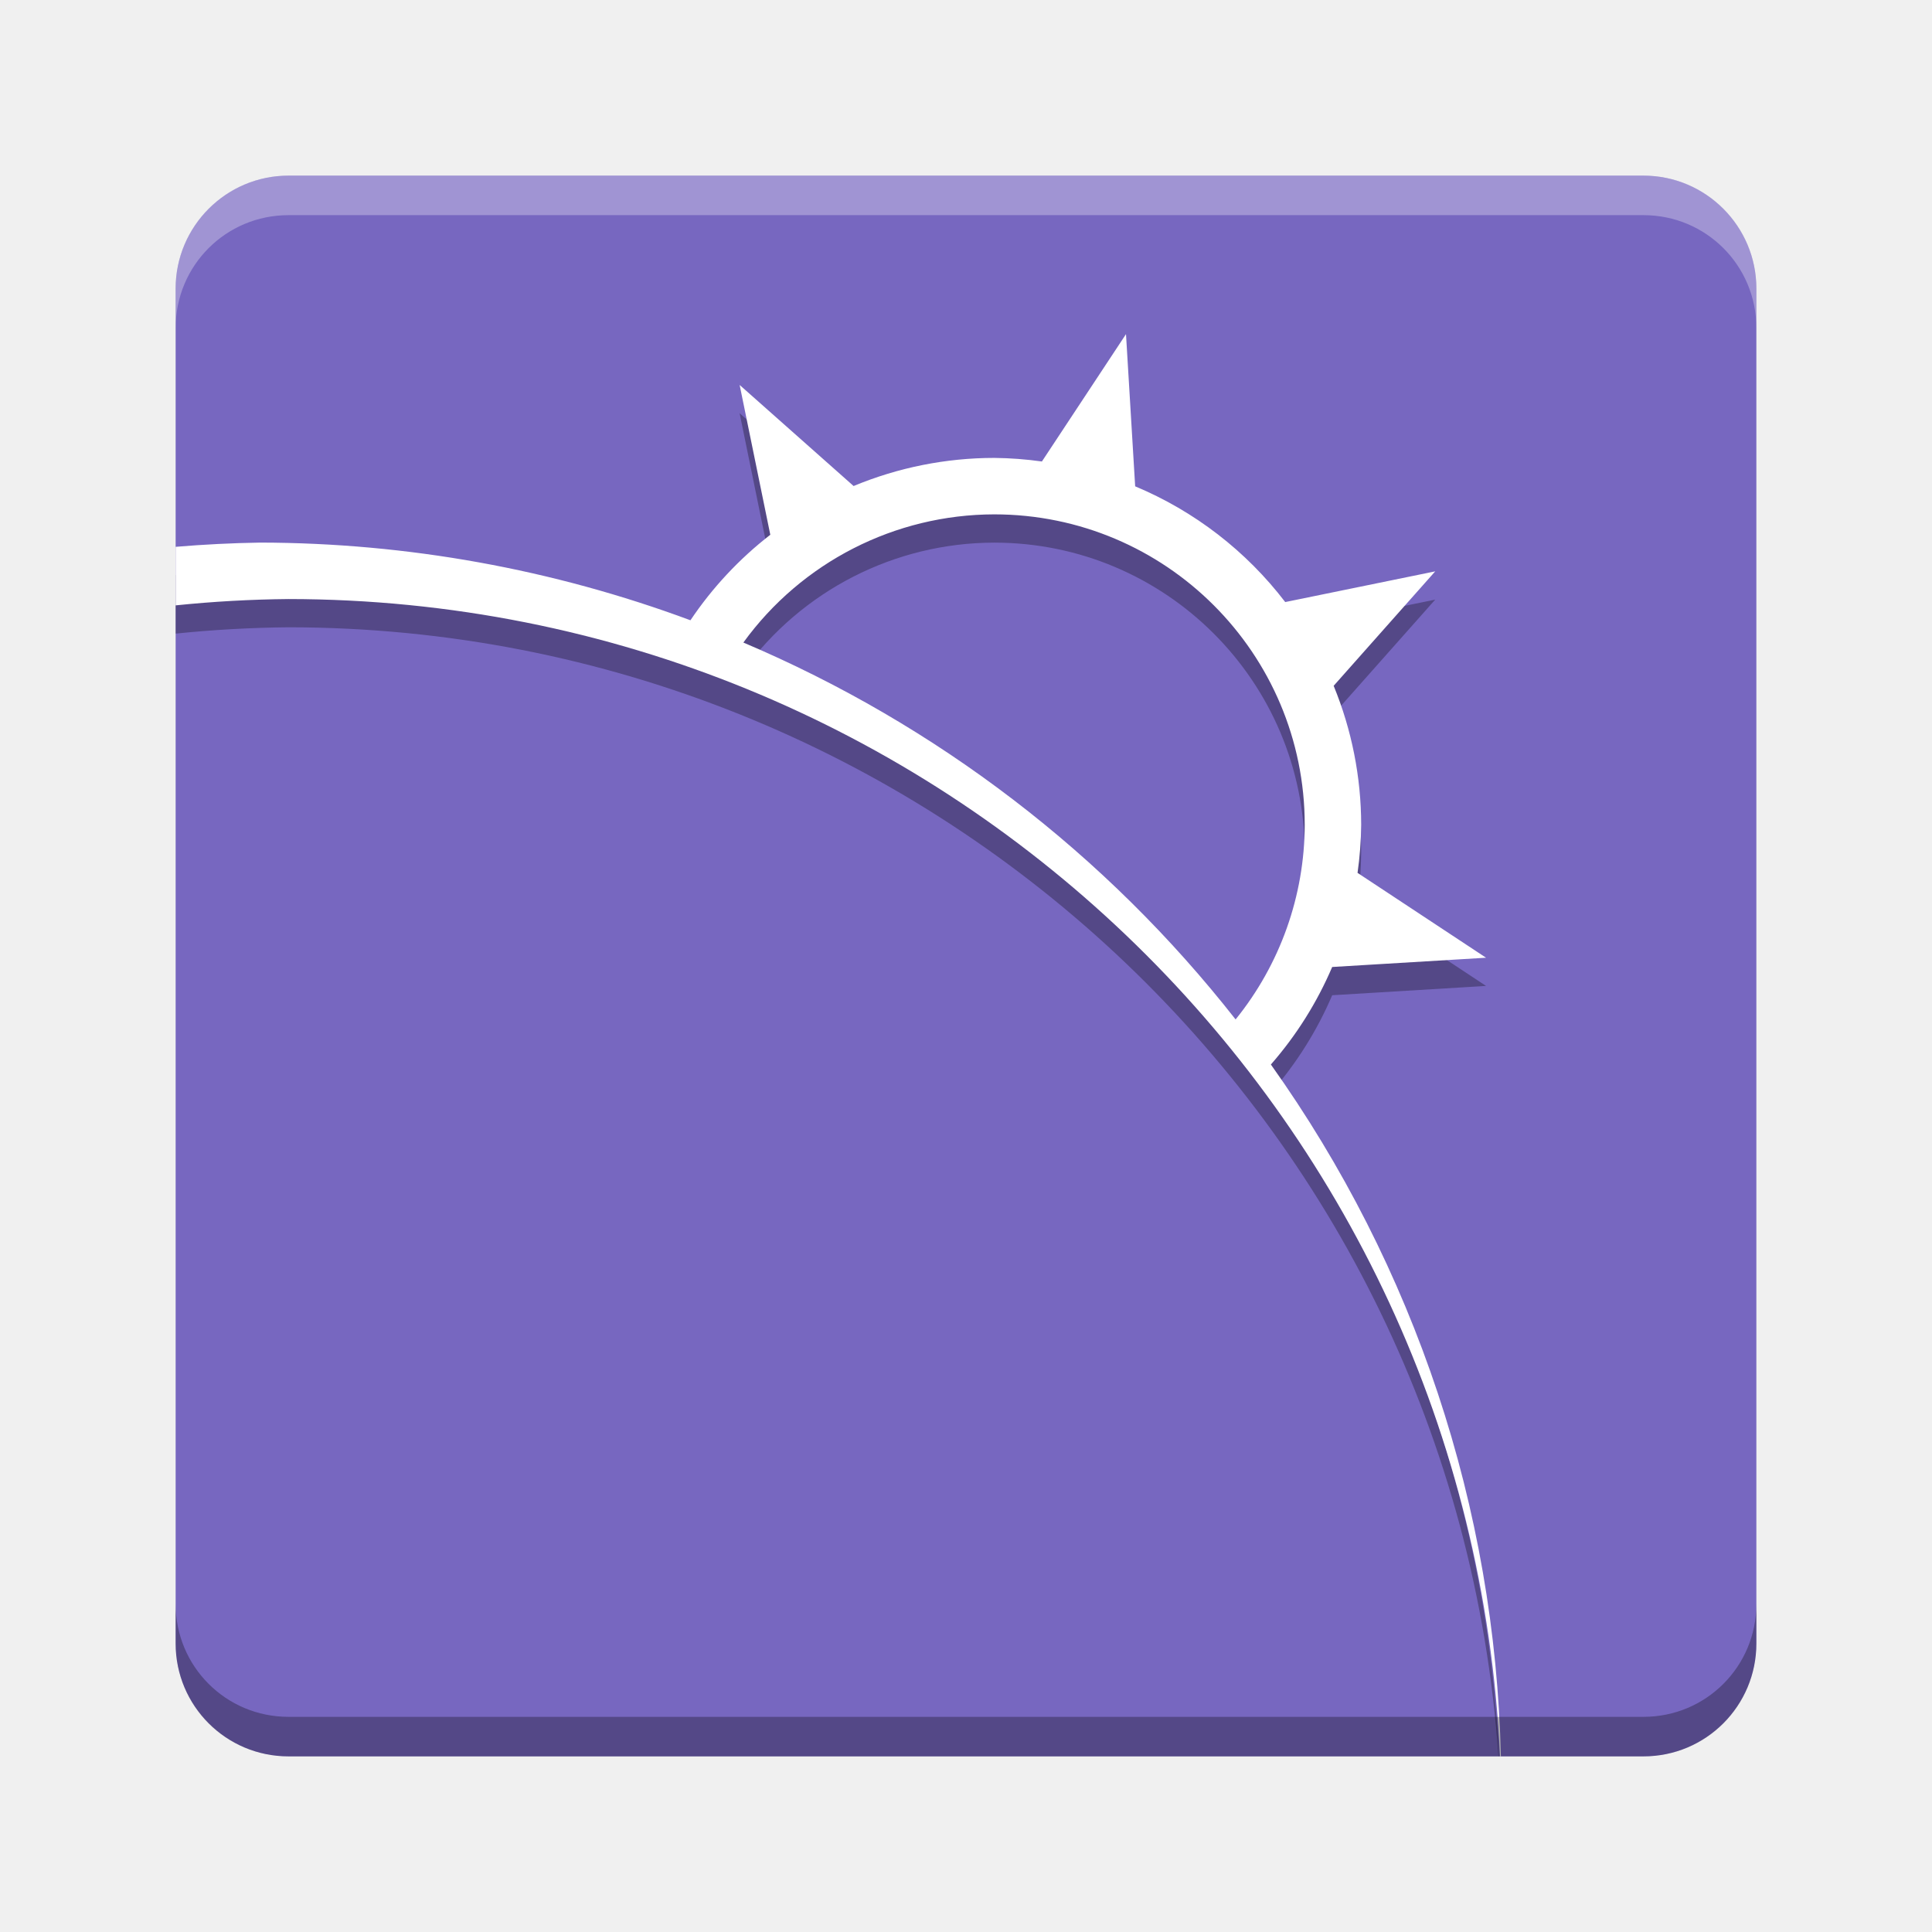
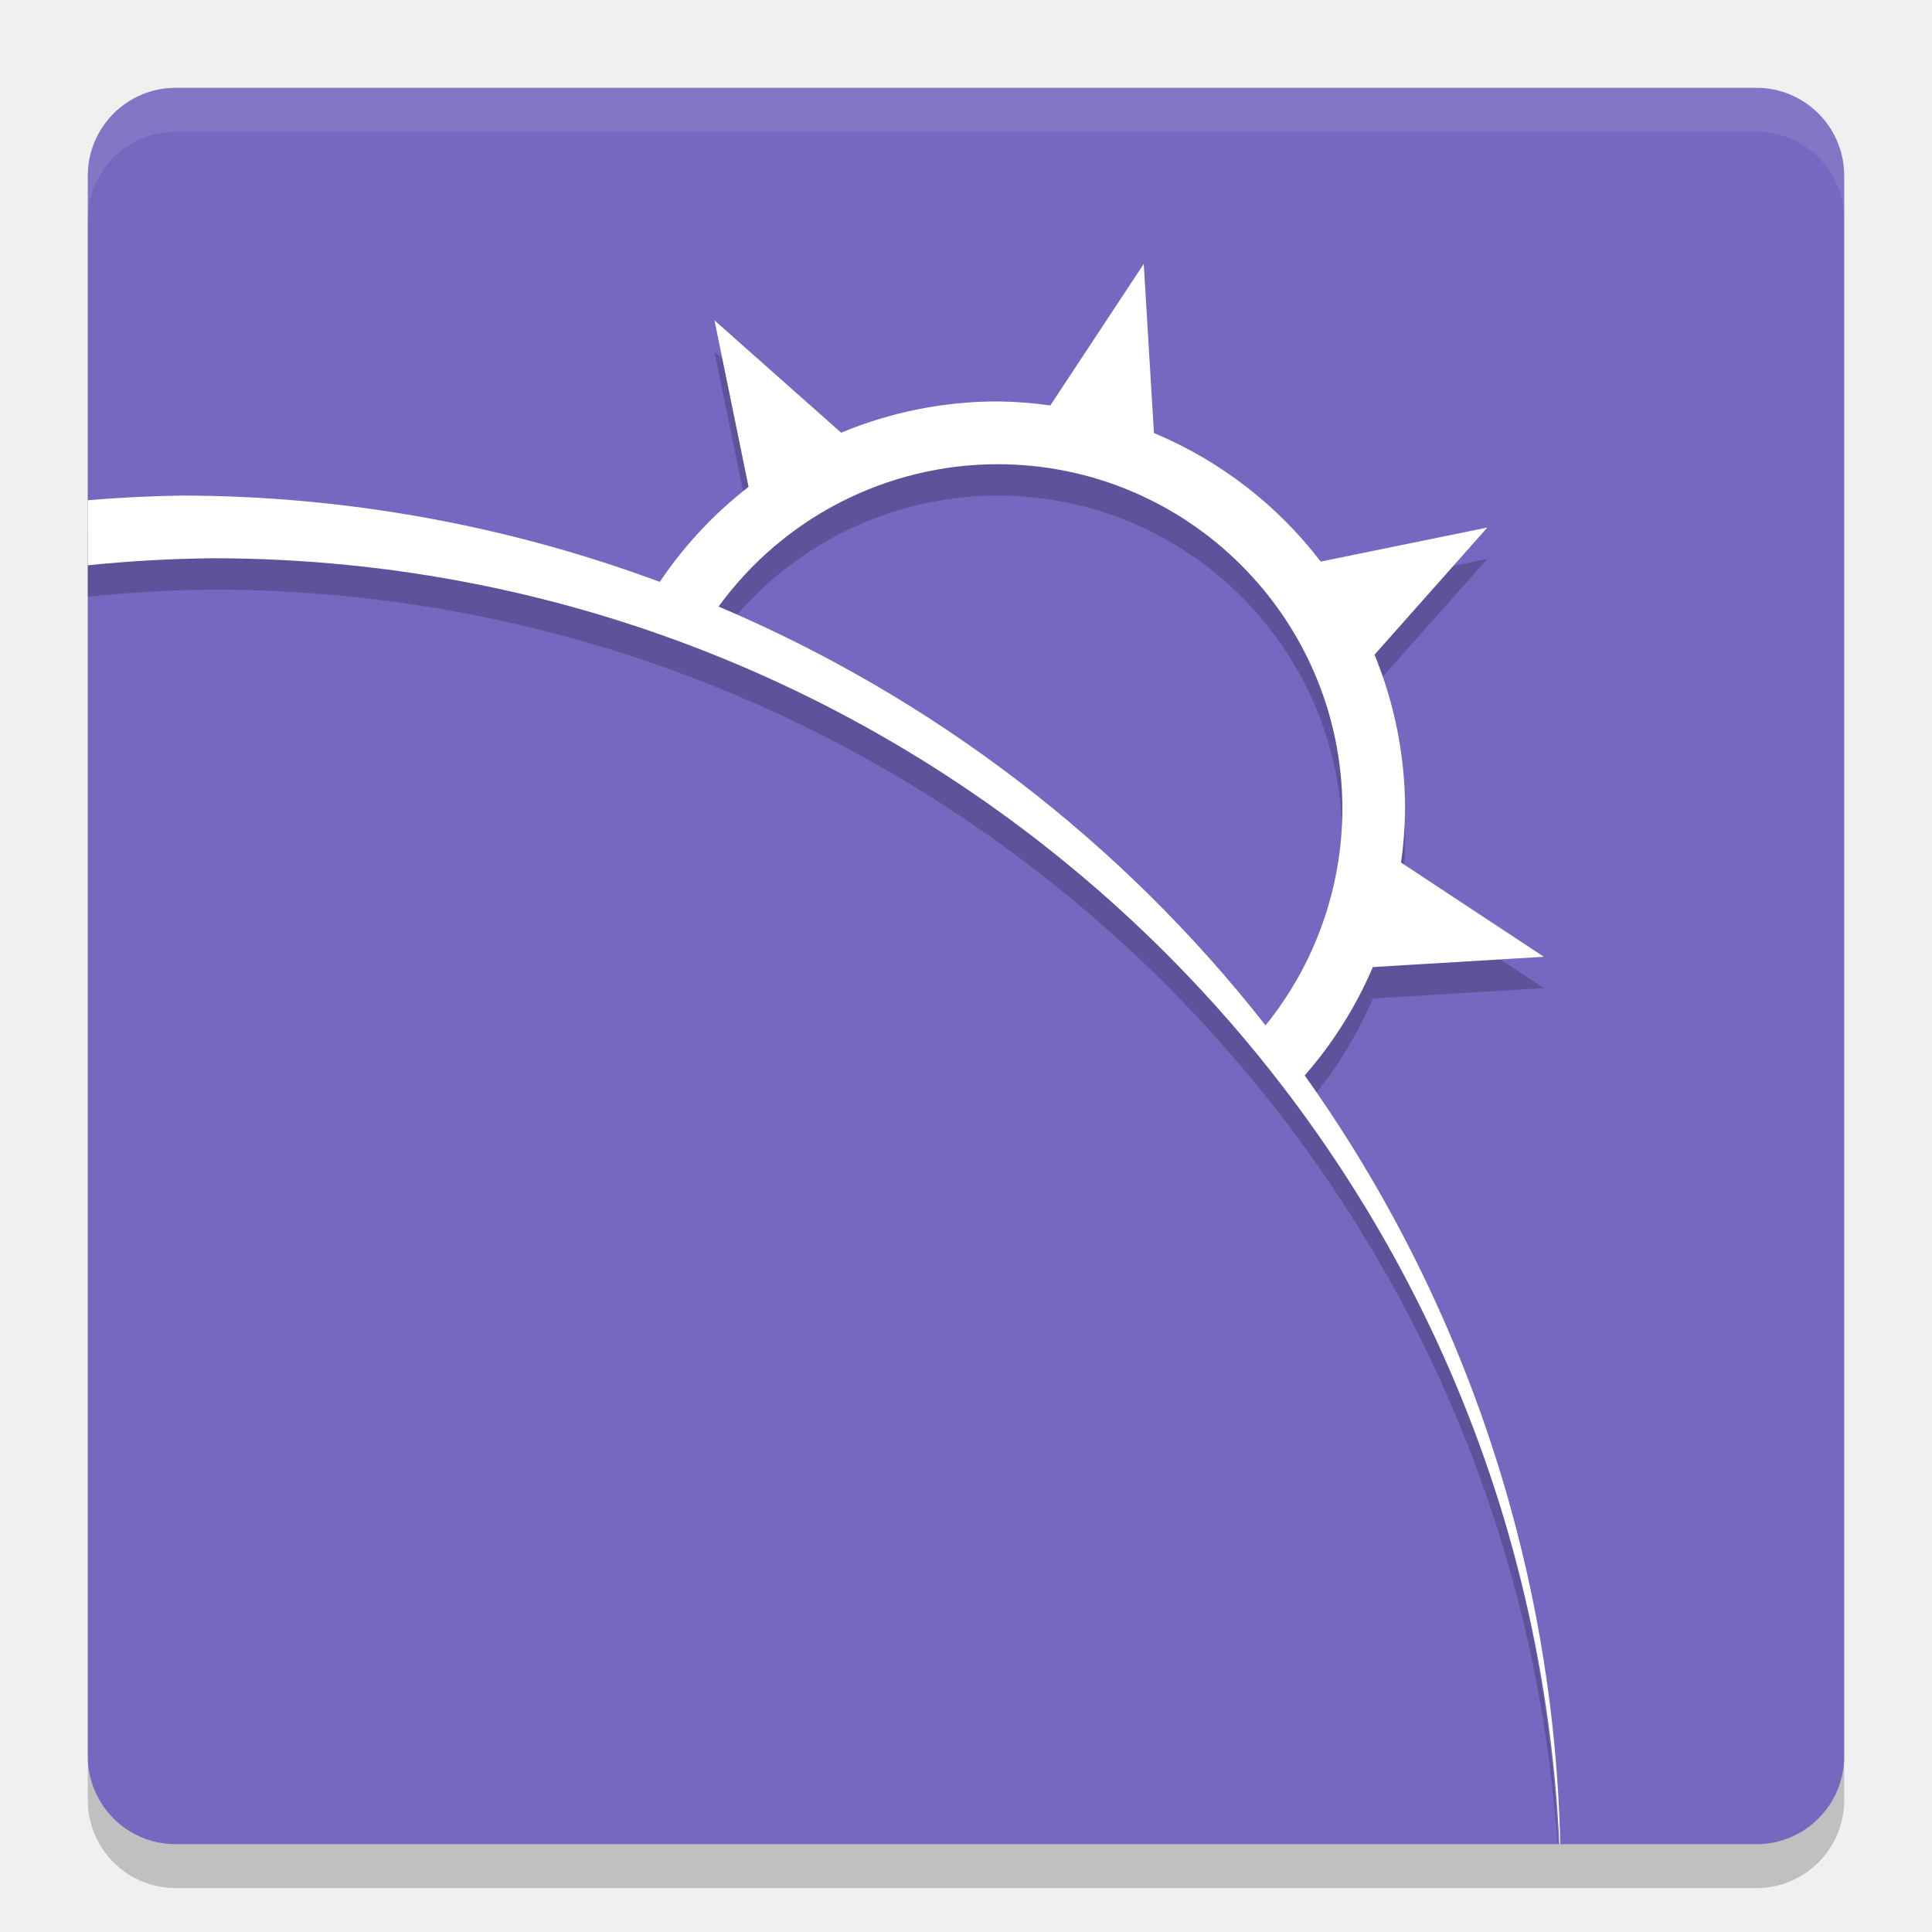
- <svg xmlns="http://www.w3.org/2000/svg" height="22" viewBox="0 0 22 22" width="22" version="1.1" id="svg12">
-   <defs id="defs22" />
-   <g transform="matrix(0.3214286,0,0,0.3214286,8.428571,7.464286)" id="g3534">
-     <rect style="opacity:1;fill:#7767c0;fill-opacity:1;stroke:none;stroke-width:0.25;stroke-miterlimit:4;stroke-dasharray:none" id="rect3336" width="56" height="56" x="-20" y="-17" rx="4" />
-   </g>
-   <path id="path4199" d="m 12.822,4.126 -0.957,1.45 A 4.179,4.179 0 0 0 11.321,5.536 4.179,4.179 0 0 0 9.72,5.856 L 8.422,4.705 8.771,6.411 A 4.179,4.179 0 0 0 7.862,7.385 14.143,14.143 0 0 0 2.964,6.5 14.143,14.143 0 0 0 2,6.548 l 0,0.667 A 13.821,13.821 0 0 1 3.286,7.143 13.821,13.821 0 0 1 17.063,20 l 0.005,0 A 14.143,14.143 0 0 0 14.472,12.443 4.179,4.179 0 0 0 15.17,11.333 L 16.922,11.227 15.459,10.261 A 4.179,4.179 0 0 0 15.5,9.714 4.179,4.179 0 0 0 15.187,8.131 L 16.343,6.828 14.635,7.177 A 4.179,4.179 0 0 0 12.926,5.86 L 12.822,4.126 Z M 11.321,6.179 A 3.536,3.536 0 0 1 14.857,9.714 3.536,3.536 0 0 1 14.07,11.93 14.143,14.143 0 0 0 8.465,7.638 3.536,3.536 0 0 1 11.321,6.179 Z" style="opacity:0.3;fill:#000000;fill-opacity:1;stroke:none;stroke-width:0.25;stroke-miterlimit:4;stroke-dasharray:none" />
-   <g id="g4206" transform="matrix(0.3214286,0,0,0.3214286,0.7142858,0.7142858)">
-     <path style="opacity:1;fill:#ffffff;fill-opacity:1;stroke:none;stroke-width:0.25;stroke-miterlimit:4;stroke-dasharray:none" d="M 37.668,9.615 34.689,14.127 A 13,13 0 0 0 33,14 13,13 0 0 0 28.018,14.996 l -4.037,-3.58 1.086,5.307 A 13,13 0 0 0 22.238,19.752 44,44 0 0 0 7,17 44,44 0 0 0 4,17.15 l 0,2.074 A 43,43 0 0 1 8,19 43,43 0 0 1 50.92,60 l 0.029,0 a 44,44 0 0 0 -8.148,-24.51 13,13 0 0 0 2.172,-3.455 l 5.451,-0.328 -4.553,-3.006 A 13,13 0 0 0 46,27 13,13 0 0 0 45.025,22.074 l 3.598,-4.055 -5.314,1.088 a 13,13 0 0 0 -5.316,-4.1 L 37.668,9.615 Z M 33,16 A 11,11 0 0 1 44,27 11,11 0 0 1 41.551,33.893 44,44 0 0 0 24.113,20.541 11,11 0 0 1 33,16 Z" id="rect4157" />
-   </g>
-   <path style="opacity:0.3;fill:#000000;fill-opacity:1;stroke:none;stroke-width:0.25;stroke-miterlimit:4;stroke-dasharray:none" d="m 2,18.265 0,0.45 C 2,19.427 2.573,20 3.285,20 L 18.715,20 C 19.427,20 20,19.427 20,18.715 l 0,-0.45 C 20,18.977 19.427,19.55 18.715,19.55 l -15.43,0 c -0.712,0 -1.285,-0.573 -1.285,-1.285 z" id="rect3547" />
-   <path style="opacity:0.3;fill:#ffffff;fill-opacity:1;stroke:none;stroke-width:0.25;stroke-miterlimit:4;stroke-dasharray:none" d="M 3.285,2 C 2.573,2 2,2.573 2,3.285 l 0,0.45 C 2,3.023 2.573,2.45 3.285,2.45 l 15.43,0 C 19.427,2.45 20,3.023 20,3.735 l 0,-0.45 C 20,2.573 19.427,2 18.715,2 L 3.285,2 Z" id="rect3539" />
+ <svg xmlns="http://www.w3.org/2000/svg" height="22" width="22" version="1.1" viewBox="0 0 22 22">
+   <rect ry="1" rx="1" y="1.5" x="1" height="20" width="20" style="opacity:0.2" />
+   <rect style="fill:#7767c0" width="20" height="20" x="1" y="1" rx="1" ry="1" />
+   <path style="opacity:0.2" d="M 13.024,3.362 11.96,4.974 A 4.643,4.643 0 0 0 11.357,4.929 4.643,4.643 0 0 0 9.578,5.284 L 8.136,4.006 8.524,5.901 A 4.643,4.643 0 0 0 7.514,6.983 15.714,15.714 0 0 0 2.071,6 15.714,15.714 0 0 0 1,6.054 V 6.795 A 15.357,15.357 0 0 1 2.429,6.714 15.357,15.357 0 0 1 17.736,21 H 17.742 A 15.714,15.714 0 0 0 14.857,12.603 4.643,4.643 0 0 0 15.633,11.37 L 17.58,11.252 15.954,10.179 A 4.643,4.643 0 0 0 16,9.571 4.643,4.643 0 0 0 15.652,7.812 L 16.937,6.364 15.039,6.753 A 4.643,4.643 0 0 0 13.14,5.288 Z M 11.357,5.643 A 3.929,3.929 0 0 1 15.286,9.571 3.929,3.929 0 0 1 14.411,12.033 15.714,15.714 0 0 0 8.183,7.265 3.929,3.929 0 0 1 11.357,5.643 Z" />
+   <path style="fill:#ffffff" d="M 13.024,3.005 11.96,4.617 A 4.643,4.643 0 0 0 11.357,4.571 4.643,4.643 0 0 0 9.578,4.927 L 8.136,3.648 8.524,5.544 A 4.643,4.643 0 0 0 7.513,6.626 15.714,15.714 0 0 0 2.071,5.643 15.714,15.714 0 0 0 1,5.696 V 6.437 A 15.357,15.357 0 0 1 2.429,6.357 15.357,15.357 0 0 1 17.757,21 H 17.767 A 15.714,15.714 0 0 0 14.857,12.246 4.643,4.643 0 0 0 15.633,11.012 L 17.58,10.895 15.954,9.822 A 4.643,4.643 0 0 0 16,9.214 4.643,4.643 0 0 0 15.652,7.455 L 16.937,6.007 15.039,6.395 A 4.643,4.643 0 0 0 13.14,4.931 Z M 11.357,5.286 A 3.929,3.929 0 0 1 15.286,9.214 3.929,3.929 0 0 1 14.411,11.676 15.714,15.714 0 0 0 8.183,6.907 3.929,3.929 0 0 1 11.357,5.286 Z" />
+   <path style="opacity:0.1;fill:#ffffff" d="M 2,1 C 1.446,1 1,1.446 1,2 V 2.5 C 1,1.946 1.446,1.5 2,1.5 H 20 C 20.554,1.5 21,1.946 21,2.5 V 2 C 21,1.446 20.554,1 20,1 Z" />
</svg>
